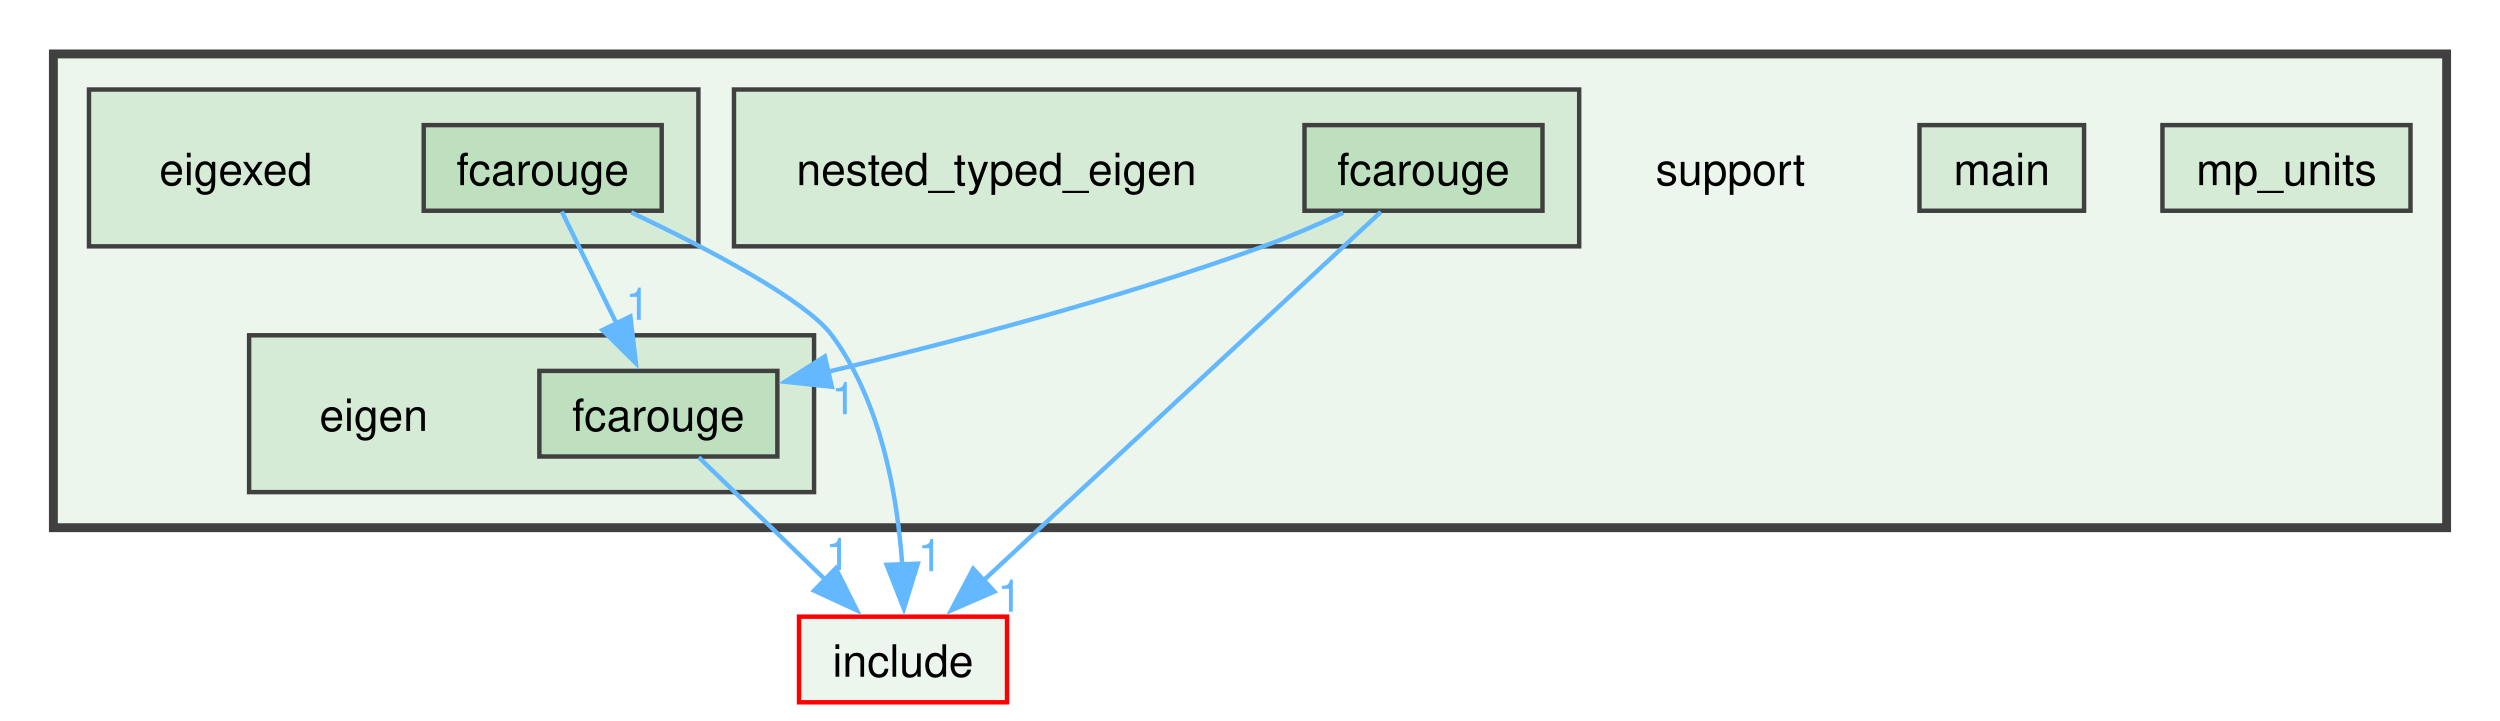
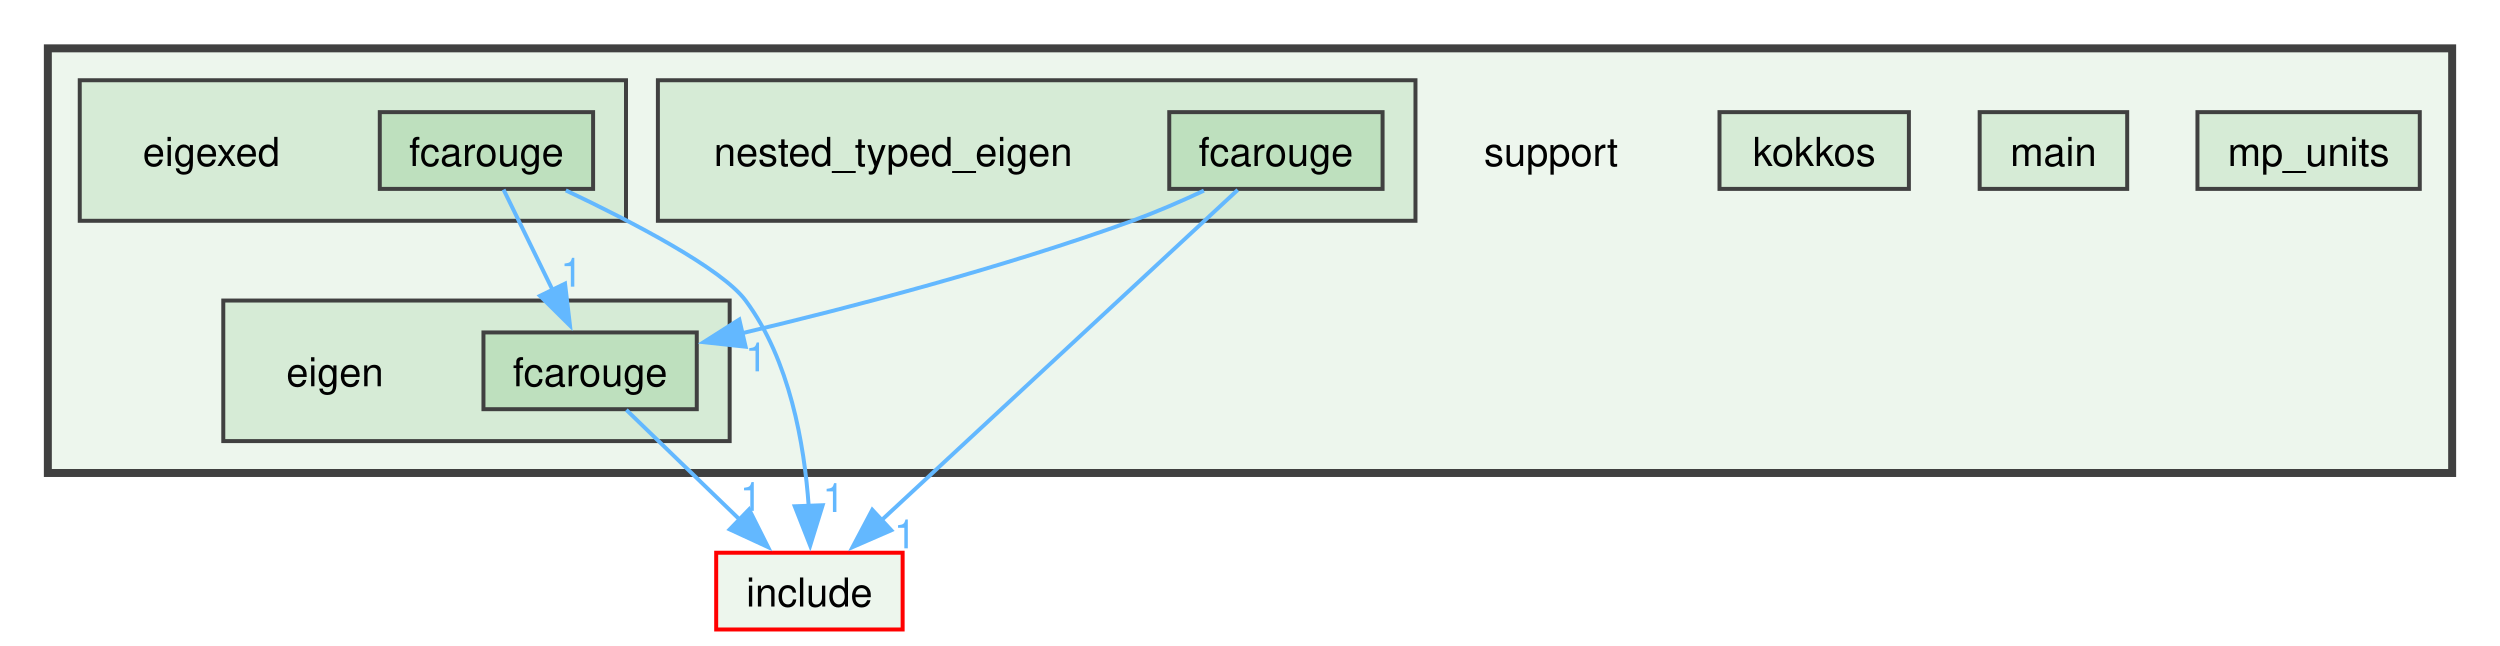
- <svg xmlns="http://www.w3.org/2000/svg" xmlns:xlink="http://www.w3.org/1999/xlink" width="562pt" height="162pt" viewBox="0.00 0.00 562.00 161.75">
+ <svg xmlns="http://www.w3.org/2000/svg" xmlns:xlink="http://www.w3.org/1999/xlink" width="627pt" height="162pt" viewBox="0.00 0.00 627.00 161.75">
  <g id="graph0" class="graph" transform="scale(1 1) rotate(0) translate(4 157.75)">
    <g id="clust1" class="cluster">
      <g id="a_clust1">
        <a xlink:href="dir_5815af820a9cc9481f1d0990a0d60286.xhtml" target="_top">
-           <polygon fill="#edf6ed" stroke="#404040" stroke-width="2" points="8,-39.25 8,-145.75 546,-145.75 546,-39.25 8,-39.25" />
+           <polygon fill="#edf6ed" stroke="#404040" stroke-width="2" points="8,-39.25 8,-145.75 611,-145.75 611,-39.25 8,-39.25" />
        </a>
      </g>
    </g>
    <g id="clust2" class="cluster">
      <g id="a_clust2">
        <a xlink:href="dir_b2f5a9b0c45dbeb1baf4e9d55733efbc.xhtml" target="_top">
          <polygon fill="#d6ebd6" stroke="#404040" points="52,-47.25 52,-82.5 179,-82.5 179,-47.25 52,-47.25" />
        </a>
      </g>
    </g>
    <g id="clust3" class="cluster">
      <g id="a_clust3">
        <a xlink:href="dir_9465ff112e2182c1b8baafa22795bcd6.xhtml" target="_top">
          <polygon fill="#d6ebd6" stroke="#404040" points="16,-102.5 16,-137.75 153,-137.75 153,-102.5 16,-102.5" />
        </a>
      </g>
    </g>
    <g id="clust4" class="cluster">
      <g id="a_clust4">
        <a xlink:href="dir_ebfce32cc1e861c03f168700fe78b91e.xhtml" target="_top">
          <polygon fill="#d6ebd6" stroke="#404040" points="161,-102.5 161,-137.75 351,-137.75 351,-102.5 161,-102.5" />
        </a>
      </g>
    </g>
    <g id="node1" class="node">
      <text text-anchor="middle" x="385" y="-116.25" font-family="Helvetica,sans-Serif" font-size="10.00">support</text>
    </g>
    <g id="node2" class="node">
      <text text-anchor="middle" x="80" y="-61" font-family="Helvetica,sans-Serif" font-size="10.00">eigen</text>
    </g>
    <g id="node3" class="node">
      <g id="a_node3">
        <a xlink:href="dir_7e92a10fa1b0fca219294b16abd4710c.xhtml" target="_top" xlink:title="fcarouge">
          <polygon fill="#bee0be" stroke="#404040" points="170.75,-74.5 117.25,-74.5 117.25,-55.25 170.75,-55.25 170.75,-74.5" />
          <text text-anchor="middle" x="144" y="-61" font-family="Helvetica,sans-Serif" font-size="10.00">fcarouge</text>
        </a>
      </g>
    </g>
-     <g id="node10" class="node">
-       <g id="a_node10">
+     <g id="node11" class="node">
+       <g id="a_node11">
        <a xlink:href="dir_d44c64559bbebec7f509842c48db8b23.xhtml" target="_top" xlink:title="include">
          <polygon fill="#edf6ed" stroke="red" points="222.38,-19.25 175.62,-19.25 175.62,0 222.38,0 222.38,-19.25" />
          <text text-anchor="middle" x="199" y="-5.75" font-family="Helvetica,sans-Serif" font-size="10.00">include</text>
        </a>
      </g>
    </g>
    <g id="edge1" class="edge">
      <g id="a_edge1">
        <a xlink:href="dir_000004_000007.xhtml" target="_top">
          <path fill="none" stroke="#63b8ff" d="M153.08,-55.08C160.84,-47.57 172.21,-36.56 181.7,-27.38" />
          <polygon fill="#63b8ff" stroke="#63b8ff" points="183.88,-30.13 188.63,-20.66 179.01,-25.1 183.88,-30.13" />
        </a>
      </g>
      <g id="a_edge1-headlabel">
        <a xlink:href="dir_000004_000007.xhtml" target="_top" xlink:title="1">
          <text text-anchor="middle" x="184.36" y="-29.74" font-family="Helvetica,sans-Serif" font-size="10.00" fill="#63b8ff">1</text>
        </a>
      </g>
    </g>
    <g id="node4" class="node">
      <text text-anchor="middle" x="49" y="-116.25" font-family="Helvetica,sans-Serif" font-size="10.00">eigexed</text>
    </g>
    <g id="node5" class="node">
      <g id="a_node5">
        <a xlink:href="dir_e5b188ee29900239e7a863318756cf30.xhtml" target="_top" xlink:title="fcarouge">
          <polygon fill="#bee0be" stroke="#404040" points="144.75,-129.75 91.25,-129.75 91.25,-110.5 144.75,-110.5 144.75,-129.75" />
          <text text-anchor="middle" x="118" y="-116.25" font-family="Helvetica,sans-Serif" font-size="10.00">fcarouge</text>
        </a>
      </g>
    </g>
    <g id="edge2" class="edge">
      <g id="a_edge2">
        <a xlink:href="dir_000005_000004.xhtml" target="_top">
          <path fill="none" stroke="#63b8ff" d="M122.29,-110.33C125.62,-103.51 130.36,-93.81 134.56,-85.2" />
          <polygon fill="#63b8ff" stroke="#63b8ff" points="137.71,-86.74 138.95,-76.22 131.42,-83.67 137.71,-86.74" />
        </a>
      </g>
      <g id="a_edge2-headlabel">
        <a xlink:href="dir_000005_000004.xhtml" target="_top" xlink:title="1">
          <text text-anchor="middle" x="139.35" y="-85.98" font-family="Helvetica,sans-Serif" font-size="10.00" fill="#63b8ff">1</text>
        </a>
      </g>
    </g>
    <g id="edge3" class="edge">
      <g id="a_edge3">
        <a xlink:href="dir_000005_000007.xhtml" target="_top">
          <path fill="none" stroke="#63b8ff" d="M137.9,-110.13C154.74,-102.14 177.06,-90.51 183,-82.5 194.07,-67.58 197.73,-46.44 198.82,-30.95" />
          <polygon fill="#63b8ff" stroke="#63b8ff" points="202.32,-31.16 199.19,-21.04 195.32,-30.9 202.32,-31.16" />
        </a>
      </g>
      <g id="a_edge3-headlabel">
        <a xlink:href="dir_000005_000007.xhtml" target="_top" xlink:title="1">
          <text text-anchor="middle" x="205.08" y="-29.47" font-family="Helvetica,sans-Serif" font-size="10.00" fill="#63b8ff">1</text>
        </a>
      </g>
    </g>
    <g id="node6" class="node">
      <g id="a_node6">
-         <a xlink:href="dir_77010ae1c659866f3d80deb588daf66a.xhtml" target="_top" xlink:title="main">
-           <polygon fill="#d6ebd6" stroke="#404040" points="464.5,-129.75 427.5,-129.75 427.5,-110.5 464.5,-110.5 464.5,-129.75" />
-           <text text-anchor="middle" x="446" y="-116.25" font-family="Helvetica,sans-Serif" font-size="10.00">main</text>
+         <a xlink:href="dir_aa1a2190773d2a2a6c1da8ab14a8d2c8.xhtml" target="_top" xlink:title="kokkos">
+           <polygon fill="#d6ebd6" stroke="#404040" points="474.75,-129.75 427.25,-129.75 427.25,-110.5 474.75,-110.5 474.75,-129.75" />
+           <text text-anchor="middle" x="451" y="-116.25" font-family="Helvetica,sans-Serif" font-size="10.00">kokkos</text>
        </a>
      </g>
    </g>
    <g id="node7" class="node">
      <g id="a_node7">
-         <a xlink:href="dir_ad3aec80637e09f6ac03fe9cf2951131.xhtml" target="_top" xlink:title="mp_units">
-           <polygon fill="#d6ebd6" stroke="#404040" points="537.88,-129.75 482.12,-129.75 482.12,-110.5 537.88,-110.5 537.88,-129.75" />
-           <text text-anchor="middle" x="510" y="-116.25" font-family="Helvetica,sans-Serif" font-size="10.00">mp_units</text>
+         <a xlink:href="dir_77010ae1c659866f3d80deb588daf66a.xhtml" target="_top" xlink:title="main">
+           <polygon fill="#d6ebd6" stroke="#404040" points="529.5,-129.75 492.5,-129.75 492.5,-110.5 529.5,-110.5 529.5,-129.75" />
+           <text text-anchor="middle" x="511" y="-116.25" font-family="Helvetica,sans-Serif" font-size="10.00">main</text>
        </a>
      </g>
    </g>
    <g id="node8" class="node">
+       <g id="a_node8">
+         <a xlink:href="dir_ad3aec80637e09f6ac03fe9cf2951131.xhtml" target="_top" xlink:title="mp_units">
+           <polygon fill="#d6ebd6" stroke="#404040" points="602.88,-129.75 547.12,-129.75 547.12,-110.5 602.88,-110.5 602.88,-129.75" />
+           <text text-anchor="middle" x="575" y="-116.25" font-family="Helvetica,sans-Serif" font-size="10.00">mp_units</text>
+         </a>
+       </g>
+     </g>
+     <g id="node9" class="node">
      <text text-anchor="middle" x="220" y="-116.25" font-family="Helvetica,sans-Serif" font-size="10.00">nested_typed_eigen</text>
    </g>
-     <g id="node9" class="node">
-       <g id="a_node9">
+     <g id="node10" class="node">
+       <g id="a_node10">
        <a xlink:href="dir_f8792443906585b6c5977f372edea2ac.xhtml" target="_top" xlink:title="fcarouge">
          <polygon fill="#bee0be" stroke="#404040" points="342.75,-129.75 289.25,-129.75 289.25,-110.5 342.75,-110.5 342.75,-129.75" />
          <text text-anchor="middle" x="316" y="-116.25" font-family="Helvetica,sans-Serif" font-size="10.00">fcarouge</text>
        </a>
      </g>
    </g>
    <g id="edge4" class="edge">
      <g id="a_edge4">
        <a xlink:href="dir_000006_000004.xhtml" target="_top">
          <path fill="none" stroke="#63b8ff" d="M297.94,-110.06C292.28,-107.41 285.95,-104.66 280,-102.5 247.62,-90.76 209.69,-80.85 182.13,-74.31" />
          <polygon fill="#63b8ff" stroke="#63b8ff" points="183,-70.92 172.47,-72.06 181.42,-77.74 183,-70.92" />
        </a>
      </g>
      <g id="a_edge4-headlabel">
        <a xlink:href="dir_000006_000004.xhtml" target="_top" xlink:title="1">
          <text text-anchor="middle" x="185.67" y="-64.75" font-family="Helvetica,sans-Serif" font-size="10.00" fill="#63b8ff">1</text>
        </a>
      </g>
    </g>
    <g id="edge5" class="edge">
      <g id="a_edge5">
        <a xlink:href="dir_000006_000007.xhtml" target="_top">
          <path fill="none" stroke="#63b8ff" d="M306.43,-110.25C286.89,-92.13 242.14,-50.63 217,-27.32" />
          <polygon fill="#63b8ff" stroke="#63b8ff" points="219.53,-24.89 209.82,-20.66 214.77,-30.02 219.53,-24.89" />
        </a>
      </g>
      <g id="a_edge5-headlabel">
        <a xlink:href="dir_000006_000007.xhtml" target="_top" xlink:title="1">
          <text text-anchor="middle" x="222.99" y="-20.35" font-family="Helvetica,sans-Serif" font-size="10.00" fill="#63b8ff">1</text>
        </a>
      </g>
    </g>
  </g>
</svg>
